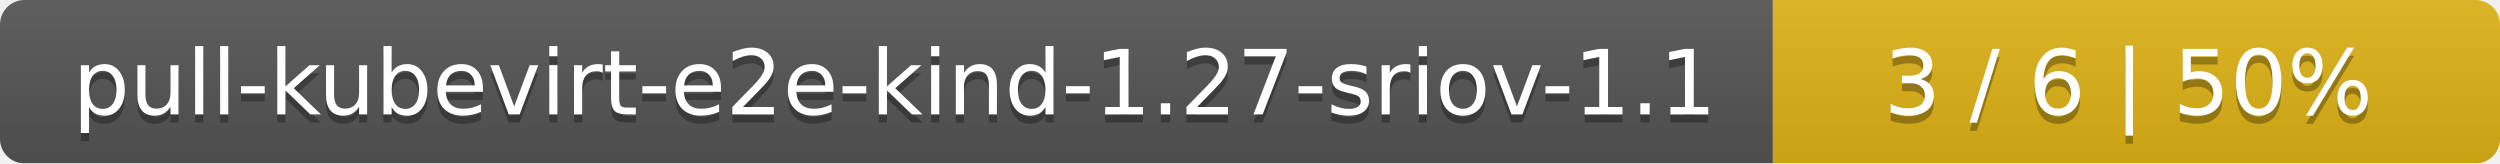
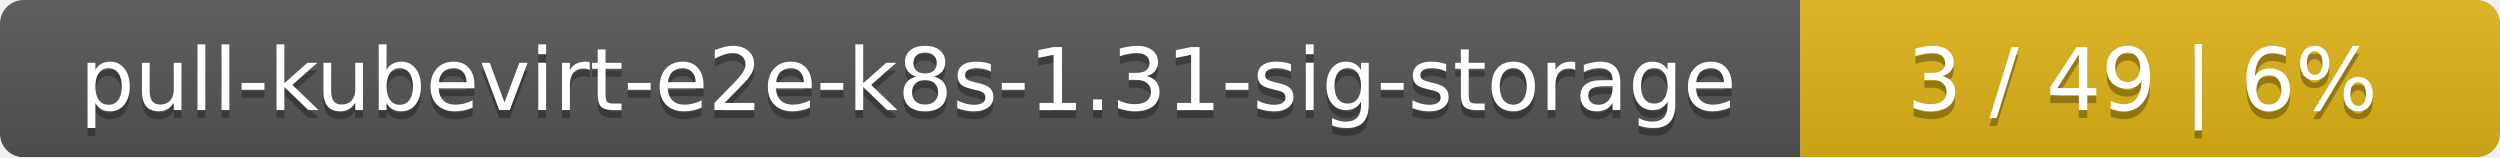
- <svg xmlns="http://www.w3.org/2000/svg" width="306" height="20">
+ <svg xmlns="http://www.w3.org/2000/svg" width="318" height="20">
  <linearGradient id="smooth" x2="0" y2="100%">
    <stop offset="0" stop-color="#bbb" stop-opacity=".1" />
    <stop offset="1" stop-opacity=".1" />
  </linearGradient>
  <mask id="round">
-     <rect width="306" height="20" rx="3" fill="#fff" />
+     <rect width="318" height="20" rx="3" fill="#fff" />
  </mask>
  <g mask="url(#round)">
-     <rect width="217" height="20" fill="#555" />
-     <rect x="217" width="89" height="20" fill="#dfb317" />
-     <rect width="306" height="20" fill="url(#smooth)" />
+     <rect width="229" height="20" fill="#555" />
+     <rect x="229" width="89" height="20" fill="#dfb317" />
+     <rect width="318" height="20" fill="url(#smooth)" />
  </g>
  <g fill="#fff" text-anchor="middle" font-family="DejaVu Sans,Verdana,Geneva,sans-serif" font-size="11">
-     <text x="109.5" y="15" fill="#010101" fill-opacity=".3">pull-kubevirt-e2e-kind-1.27-sriov-1.1</text>
-     <text x="109.5" y="14">pull-kubevirt-e2e-kind-1.27-sriov-1.1</text>
-     <text x="260.5" y="15" fill="#010101" fill-opacity=".3">3 / 6    |    50%</text>
-     <text x="260.5" y="14">3 / 6    |    50%</text>
+     <text x="115.5" y="15" fill="#010101" fill-opacity=".3">pull-kubevirt-e2e-k8s-1.31-sig-storage</text>
+     <text x="115.5" y="14">pull-kubevirt-e2e-k8s-1.31-sig-storage</text>
+     <text x="272.5" y="15" fill="#010101" fill-opacity=".3">3 / 49    |    6%</text>
+     <text x="272.5" y="14">3 / 49    |    6%</text>
  </g>
</svg>
